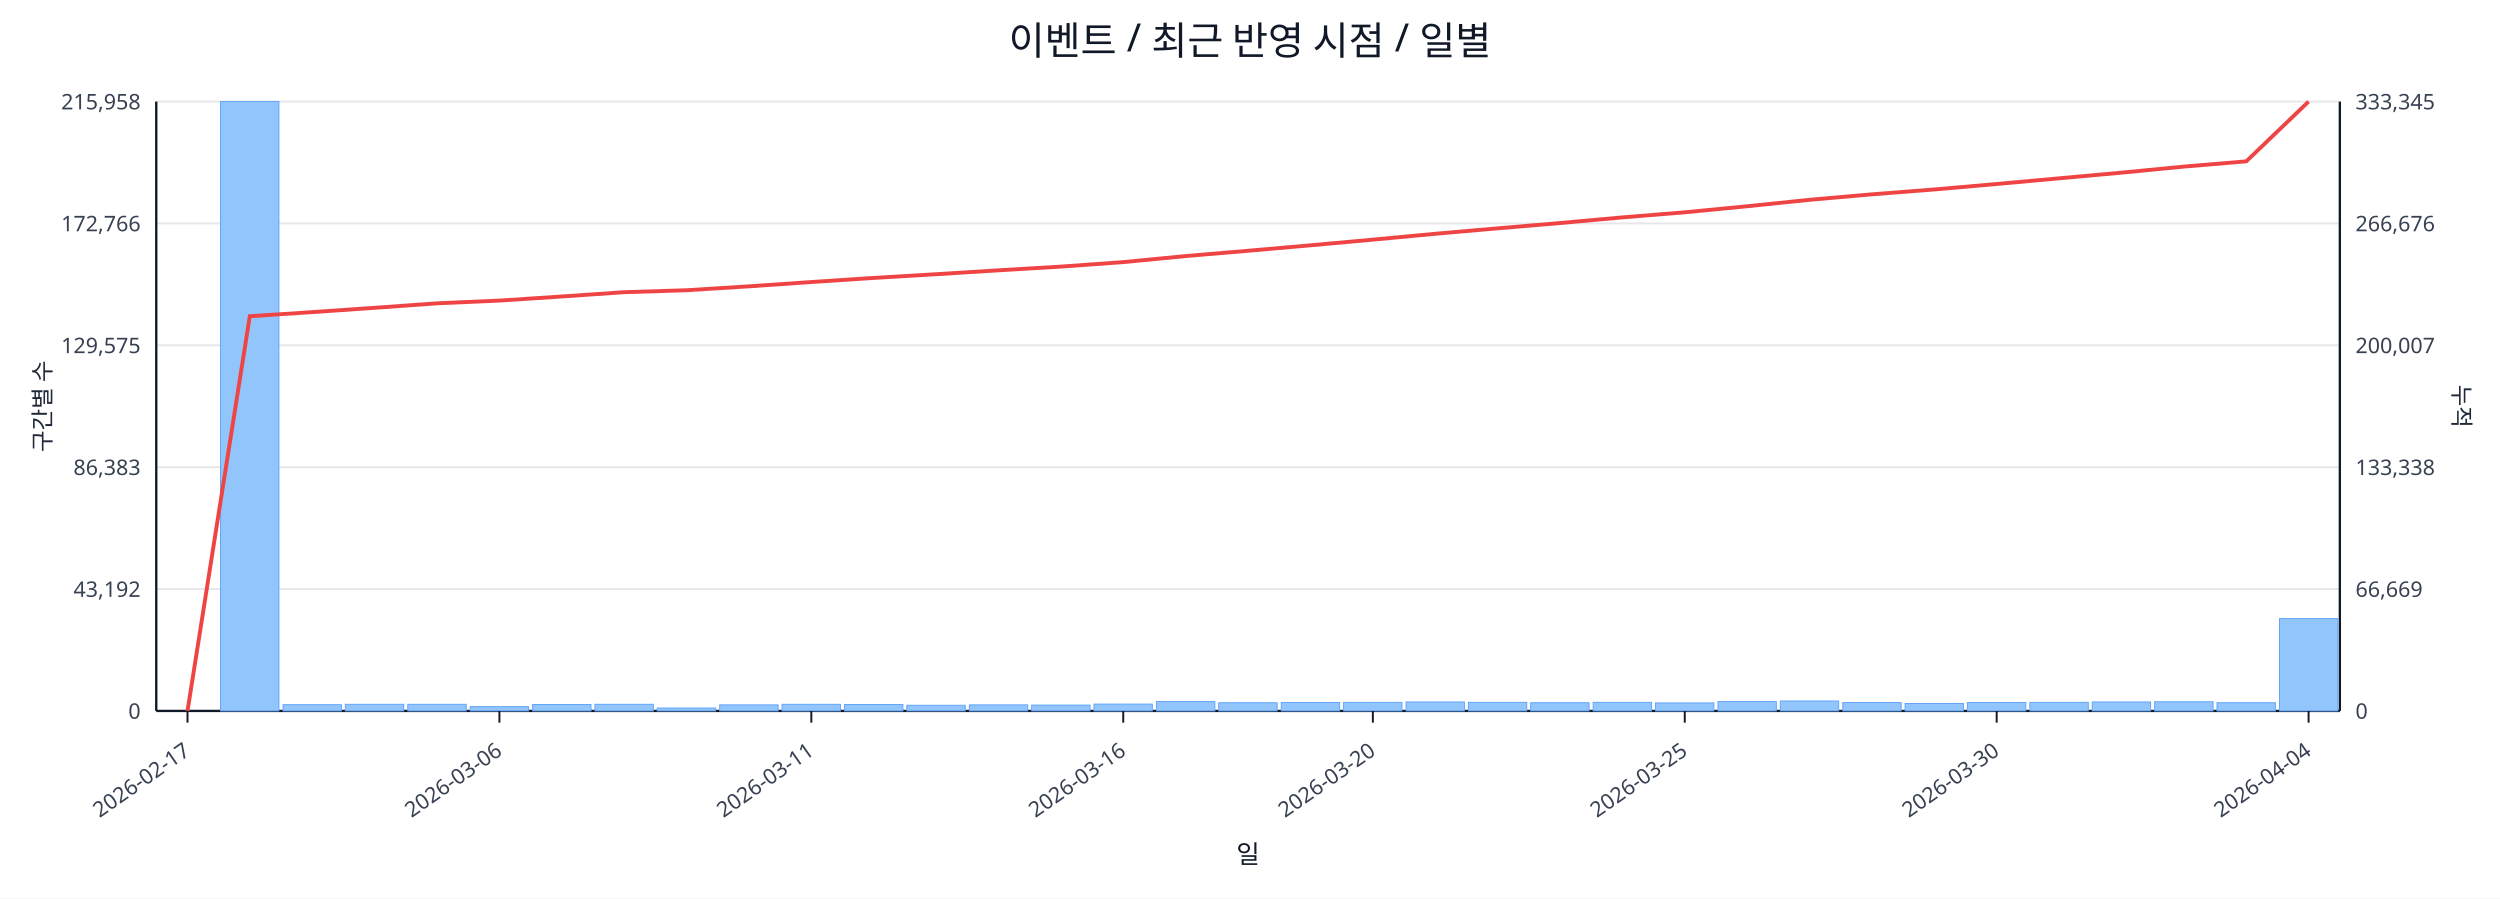
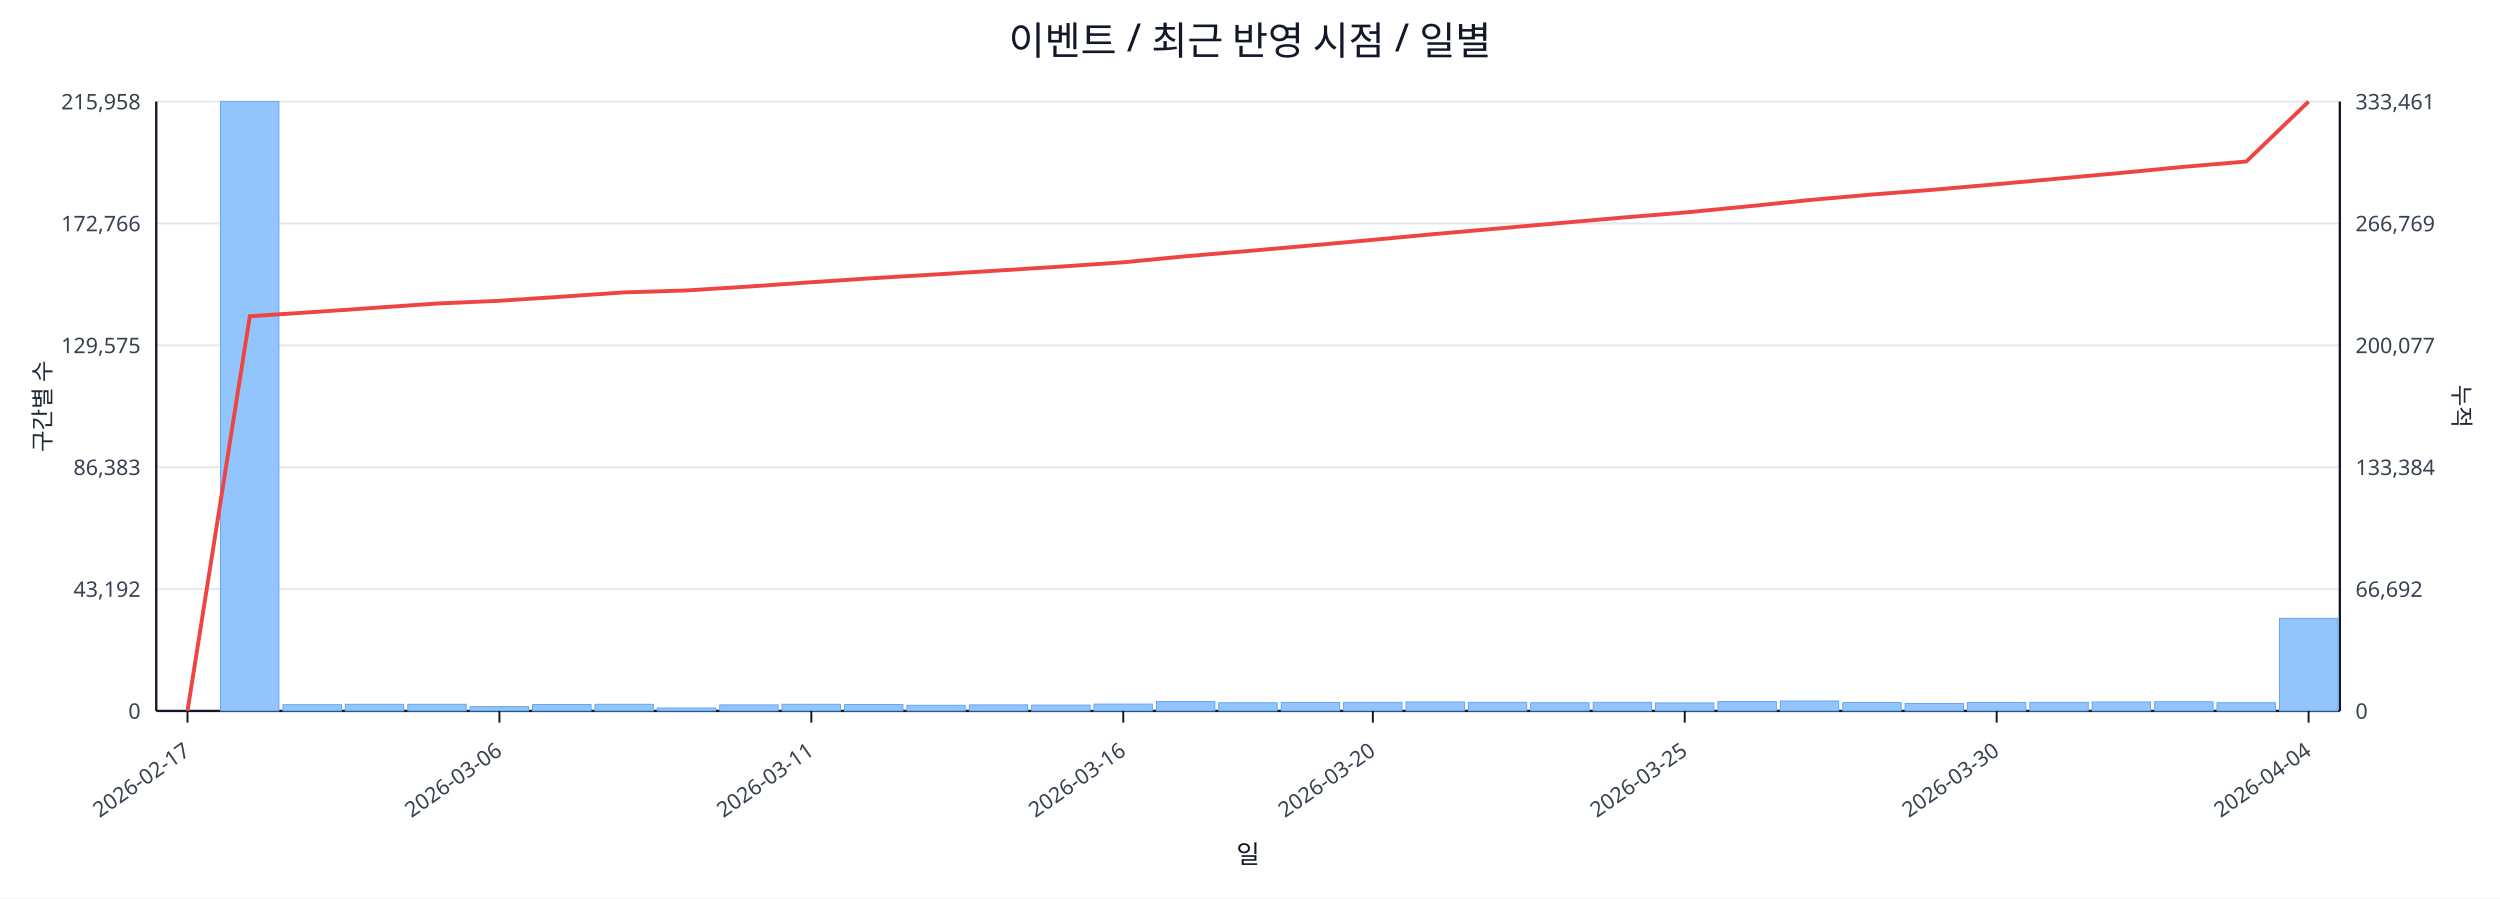
<svg xmlns="http://www.w3.org/2000/svg" width="1280" height="460" viewBox="0 0 1280 460">
  <rect x="0" y="0" width="100%" height="100%" fill="#ffffff" />
  <text x="640.0" y="28" font-size="20" text-anchor="middle" font-family="sans-serif" fill="#111827">이벤트 / 최근 반영 시점 / 일별</text>
  <line x1="80.0" y1="52.0" x2="1198.0" y2="52.0" stroke="#e5e7eb" stroke-width="1" />
  <text x="72.0" y="56.0" font-size="11" text-anchor="end" font-family="sans-serif" fill="#374151">215,958</text>
-   <text x="1206.0" y="56.0" font-size="11" text-anchor="start" font-family="sans-serif" fill="#374151">333,345</text>
+   <text x="1206.0" y="56.0" font-size="11" text-anchor="start" font-family="sans-serif" fill="#374151">333,461</text>
  <line x1="80.0" y1="114.4" x2="1198.0" y2="114.4" stroke="#e5e7eb" stroke-width="1" />
  <text x="72.0" y="118.4" font-size="11" text-anchor="end" font-family="sans-serif" fill="#374151">172,766</text>
-   <text x="1206.0" y="118.4" font-size="11" text-anchor="start" font-family="sans-serif" fill="#374151">266,676</text>
+   <text x="1206.0" y="118.4" font-size="11" text-anchor="start" font-family="sans-serif" fill="#374151">266,769</text>
  <line x1="80.0" y1="176.8" x2="1198.0" y2="176.8" stroke="#e5e7eb" stroke-width="1" />
  <text x="72.0" y="180.8" font-size="11" text-anchor="end" font-family="sans-serif" fill="#374151">129,575</text>
-   <text x="1206.0" y="180.8" font-size="11" text-anchor="start" font-family="sans-serif" fill="#374151">200,007</text>
+   <text x="1206.0" y="180.8" font-size="11" text-anchor="start" font-family="sans-serif" fill="#374151">200,077</text>
  <line x1="80.0" y1="239.2" x2="1198.0" y2="239.2" stroke="#e5e7eb" stroke-width="1" />
  <text x="72.0" y="243.2" font-size="11" text-anchor="end" font-family="sans-serif" fill="#374151">86,383</text>
-   <text x="1206.0" y="243.2" font-size="11" text-anchor="start" font-family="sans-serif" fill="#374151">133,338</text>
+   <text x="1206.0" y="243.2" font-size="11" text-anchor="start" font-family="sans-serif" fill="#374151">133,384</text>
  <line x1="80.0" y1="301.6" x2="1198.0" y2="301.6" stroke="#e5e7eb" stroke-width="1" />
  <text x="72.0" y="305.6" font-size="11" text-anchor="end" font-family="sans-serif" fill="#374151">43,192</text>
-   <text x="1206.0" y="305.6" font-size="11" text-anchor="start" font-family="sans-serif" fill="#374151">66,669</text>
+   <text x="1206.0" y="305.6" font-size="11" text-anchor="start" font-family="sans-serif" fill="#374151">66,692</text>
  <line x1="80.0" y1="364.0" x2="1198.0" y2="364.0" stroke="#e5e7eb" stroke-width="1" />
  <text x="72.0" y="368.0" font-size="11" text-anchor="end" font-family="sans-serif" fill="#374151">0</text>
  <text x="1206.0" y="368.0" font-size="11" text-anchor="start" font-family="sans-serif" fill="#374151">0</text>
  <line x1="80.0" y1="364.0" x2="1198.0" y2="364.0" stroke="#111827" stroke-width="1.2" />
  <line x1="80.0" y1="52.0" x2="80.0" y2="364.0" stroke="#111827" stroke-width="1.2" />
  <line x1="1198.0" y1="52.0" x2="1198.0" y2="364.0" stroke="#111827" stroke-width="1.2" />
  <rect x="81.0" y="364.0" width="29.9" height="0.0" fill="#93c5fd" stroke="#60a5fa" stroke-width="0.5" />
  <rect x="112.9" y="52.0" width="29.9" height="312.0" fill="#93c5fd" stroke="#60a5fa" stroke-width="0.5" />
  <rect x="144.9" y="360.8" width="29.9" height="3.2" fill="#93c5fd" stroke="#60a5fa" stroke-width="0.5" />
  <rect x="176.8" y="360.6" width="29.9" height="3.4" fill="#93c5fd" stroke="#60a5fa" stroke-width="0.5" />
  <rect x="208.8" y="360.6" width="29.9" height="3.4" fill="#93c5fd" stroke="#60a5fa" stroke-width="0.5" />
  <rect x="240.7" y="361.8" width="29.9" height="2.2" fill="#93c5fd" stroke="#60a5fa" stroke-width="0.5" />
  <rect x="272.7" y="360.7" width="29.9" height="3.3" fill="#93c5fd" stroke="#60a5fa" stroke-width="0.5" />
  <rect x="304.6" y="360.6" width="29.9" height="3.4" fill="#93c5fd" stroke="#60a5fa" stroke-width="0.5" />
  <rect x="336.5" y="362.5" width="29.9" height="1.5" fill="#93c5fd" stroke="#60a5fa" stroke-width="0.5" />
  <rect x="368.5" y="360.9" width="29.9" height="3.1" fill="#93c5fd" stroke="#60a5fa" stroke-width="0.5" />
  <rect x="400.4" y="360.6" width="29.9" height="3.4" fill="#93c5fd" stroke="#60a5fa" stroke-width="0.5" />
  <rect x="432.4" y="360.7" width="29.9" height="3.3" fill="#93c5fd" stroke="#60a5fa" stroke-width="0.5" />
  <rect x="464.3" y="361.1" width="29.9" height="2.9" fill="#93c5fd" stroke="#60a5fa" stroke-width="0.5" />
  <rect x="496.3" y="360.9" width="29.9" height="3.1" fill="#93c5fd" stroke="#60a5fa" stroke-width="0.5" />
  <rect x="528.2" y="361.0" width="29.9" height="3.0" fill="#93c5fd" stroke="#60a5fa" stroke-width="0.5" />
  <rect x="560.1" y="360.5" width="29.9" height="3.5" fill="#93c5fd" stroke="#60a5fa" stroke-width="0.5" />
  <rect x="592.1" y="359.2" width="29.9" height="4.8" fill="#93c5fd" stroke="#60a5fa" stroke-width="0.5" />
  <rect x="624.0" y="359.8" width="29.9" height="4.2" fill="#93c5fd" stroke="#60a5fa" stroke-width="0.5" />
  <rect x="656.0" y="359.7" width="29.9" height="4.3" fill="#93c5fd" stroke="#60a5fa" stroke-width="0.5" />
  <rect x="687.9" y="359.6" width="29.9" height="4.4" fill="#93c5fd" stroke="#60a5fa" stroke-width="0.5" />
  <rect x="719.9" y="359.4" width="29.9" height="4.6" fill="#93c5fd" stroke="#60a5fa" stroke-width="0.5" />
  <rect x="751.8" y="359.6" width="29.9" height="4.4" fill="#93c5fd" stroke="#60a5fa" stroke-width="0.5" />
  <rect x="783.7" y="359.8" width="29.9" height="4.2" fill="#93c5fd" stroke="#60a5fa" stroke-width="0.5" />
  <rect x="815.7" y="359.6" width="29.9" height="4.4" fill="#93c5fd" stroke="#60a5fa" stroke-width="0.5" />
  <rect x="847.6" y="359.9" width="29.9" height="4.1" fill="#93c5fd" stroke="#60a5fa" stroke-width="0.5" />
  <rect x="879.6" y="359.2" width="29.9" height="4.8" fill="#93c5fd" stroke="#60a5fa" stroke-width="0.5" />
  <rect x="911.5" y="358.9" width="29.9" height="5.1" fill="#93c5fd" stroke="#60a5fa" stroke-width="0.5" />
  <rect x="943.5" y="359.7" width="29.9" height="4.3" fill="#93c5fd" stroke="#60a5fa" stroke-width="0.5" />
  <rect x="975.4" y="360.2" width="29.9" height="3.8" fill="#93c5fd" stroke="#60a5fa" stroke-width="0.5" />
  <rect x="1007.3" y="359.7" width="29.9" height="4.3" fill="#93c5fd" stroke="#60a5fa" stroke-width="0.5" />
  <rect x="1039.3" y="359.6" width="29.9" height="4.4" fill="#93c5fd" stroke="#60a5fa" stroke-width="0.5" />
  <rect x="1071.2" y="359.4" width="29.9" height="4.6" fill="#93c5fd" stroke="#60a5fa" stroke-width="0.5" />
  <rect x="1103.2" y="359.3" width="29.9" height="4.7" fill="#93c5fd" stroke="#60a5fa" stroke-width="0.5" />
  <rect x="1135.1" y="359.8" width="29.9" height="4.2" fill="#93c5fd" stroke="#60a5fa" stroke-width="0.5" />
-   <rect x="1167.1" y="316.7" width="29.9" height="47.3" fill="#93c5fd" stroke="#60a5fa" stroke-width="0.5" />
-   <polyline fill="none" stroke="#ef4444" stroke-width="2" points="96.0,364.0 127.9,161.9 159.9,159.8 191.8,157.6 223.7,155.3 255.7,153.9 287.6,151.8 319.6,149.6 351.5,148.6 383.5,146.6 415.4,144.4 447.3,142.3 479.3,140.4 511.2,138.4 543.2,136.5 575.1,134.2 607.1,131.1 639.0,128.4 670.9,125.6 702.9,122.7 734.8,119.7 766.8,116.9 798.7,114.2 830.7,111.3 862.6,108.7 894.5,105.6 926.5,102.3 958.4,99.5 990.4,97.0 1022.3,94.2 1054.3,91.3 1086.2,88.4 1118.1,85.3 1150.1,82.6 1182.0,52.0" />
+   <rect x="1167.1" y="316.6" width="29.9" height="47.4" fill="#93c5fd" stroke="#60a5fa" stroke-width="0.5" />
+   <polyline fill="none" stroke="#ef4444" stroke-width="2" points="96.0,364.0 127.9,161.9 159.9,159.8 191.8,157.6 223.7,155.4 255.7,154.0 287.6,151.9 319.6,149.7 351.5,148.7 383.5,146.7 415.4,144.5 447.3,142.4 479.3,140.5 511.2,138.5 543.2,136.5 575.1,134.3 607.1,131.2 639.0,128.5 670.9,125.7 702.9,122.8 734.8,119.8 766.8,117.0 798.7,114.2 830.7,111.4 862.6,108.8 894.5,105.7 926.5,102.4 958.4,99.6 990.4,97.1 1022.3,94.3 1054.3,91.4 1086.2,88.5 1118.1,85.4 1150.1,82.7 1182.0,52.0" />
  <line x1="96.0" y1="364.0" x2="96.0" y2="370.0" stroke="#111827" stroke-width="1" />
  <text x="98.0" y="386.0" font-size="11" text-anchor="end" transform="rotate(-35 98.0 386.0)" font-family="sans-serif" fill="#374151">2026-02-17</text>
  <line x1="255.7" y1="364.0" x2="255.7" y2="370.0" stroke="#111827" stroke-width="1" />
  <text x="257.7" y="386.0" font-size="11" text-anchor="end" transform="rotate(-35 257.7 386.0)" font-family="sans-serif" fill="#374151">2026-03-06</text>
  <line x1="415.4" y1="364.0" x2="415.4" y2="370.0" stroke="#111827" stroke-width="1" />
  <text x="417.4" y="386.0" font-size="11" text-anchor="end" transform="rotate(-35 417.4 386.0)" font-family="sans-serif" fill="#374151">2026-03-11</text>
  <line x1="575.1" y1="364.0" x2="575.1" y2="370.0" stroke="#111827" stroke-width="1" />
  <text x="577.1" y="386.0" font-size="11" text-anchor="end" transform="rotate(-35 577.1 386.0)" font-family="sans-serif" fill="#374151">2026-03-16</text>
  <line x1="702.9" y1="364.0" x2="702.9" y2="370.0" stroke="#111827" stroke-width="1" />
  <text x="704.9" y="386.0" font-size="11" text-anchor="end" transform="rotate(-35 704.9 386.0)" font-family="sans-serif" fill="#374151">2026-03-20</text>
  <line x1="862.6" y1="364.0" x2="862.6" y2="370.0" stroke="#111827" stroke-width="1" />
  <text x="864.6" y="386.0" font-size="11" text-anchor="end" transform="rotate(-35 864.6 386.0)" font-family="sans-serif" fill="#374151">2026-03-25</text>
  <line x1="1022.3" y1="364.0" x2="1022.3" y2="370.0" stroke="#111827" stroke-width="1" />
  <text x="1024.3" y="386.0" font-size="11" text-anchor="end" transform="rotate(-35 1024.3 386.0)" font-family="sans-serif" fill="#374151">2026-03-30</text>
  <line x1="1182.0" y1="364.0" x2="1182.0" y2="370.0" stroke="#111827" stroke-width="1" />
  <text x="1184.0" y="386.0" font-size="11" text-anchor="end" transform="rotate(-35 1184.0 386.0)" font-family="sans-serif" fill="#374151">2026-04-04</text>
  <text x="26" y="208.0" font-size="12" transform="rotate(-90 26 208.0)" text-anchor="middle" font-family="sans-serif" fill="#1f2937">구간별 수</text>
  <text x="1256.0" y="208.0" font-size="12" transform="rotate(90 1256.0 208.0)" text-anchor="middle" font-family="sans-serif" fill="#1f2937">누적</text>
  <text x="639.0" y="442.0" font-size="13" text-anchor="middle" font-family="sans-serif" fill="#111827">일</text>
</svg>
